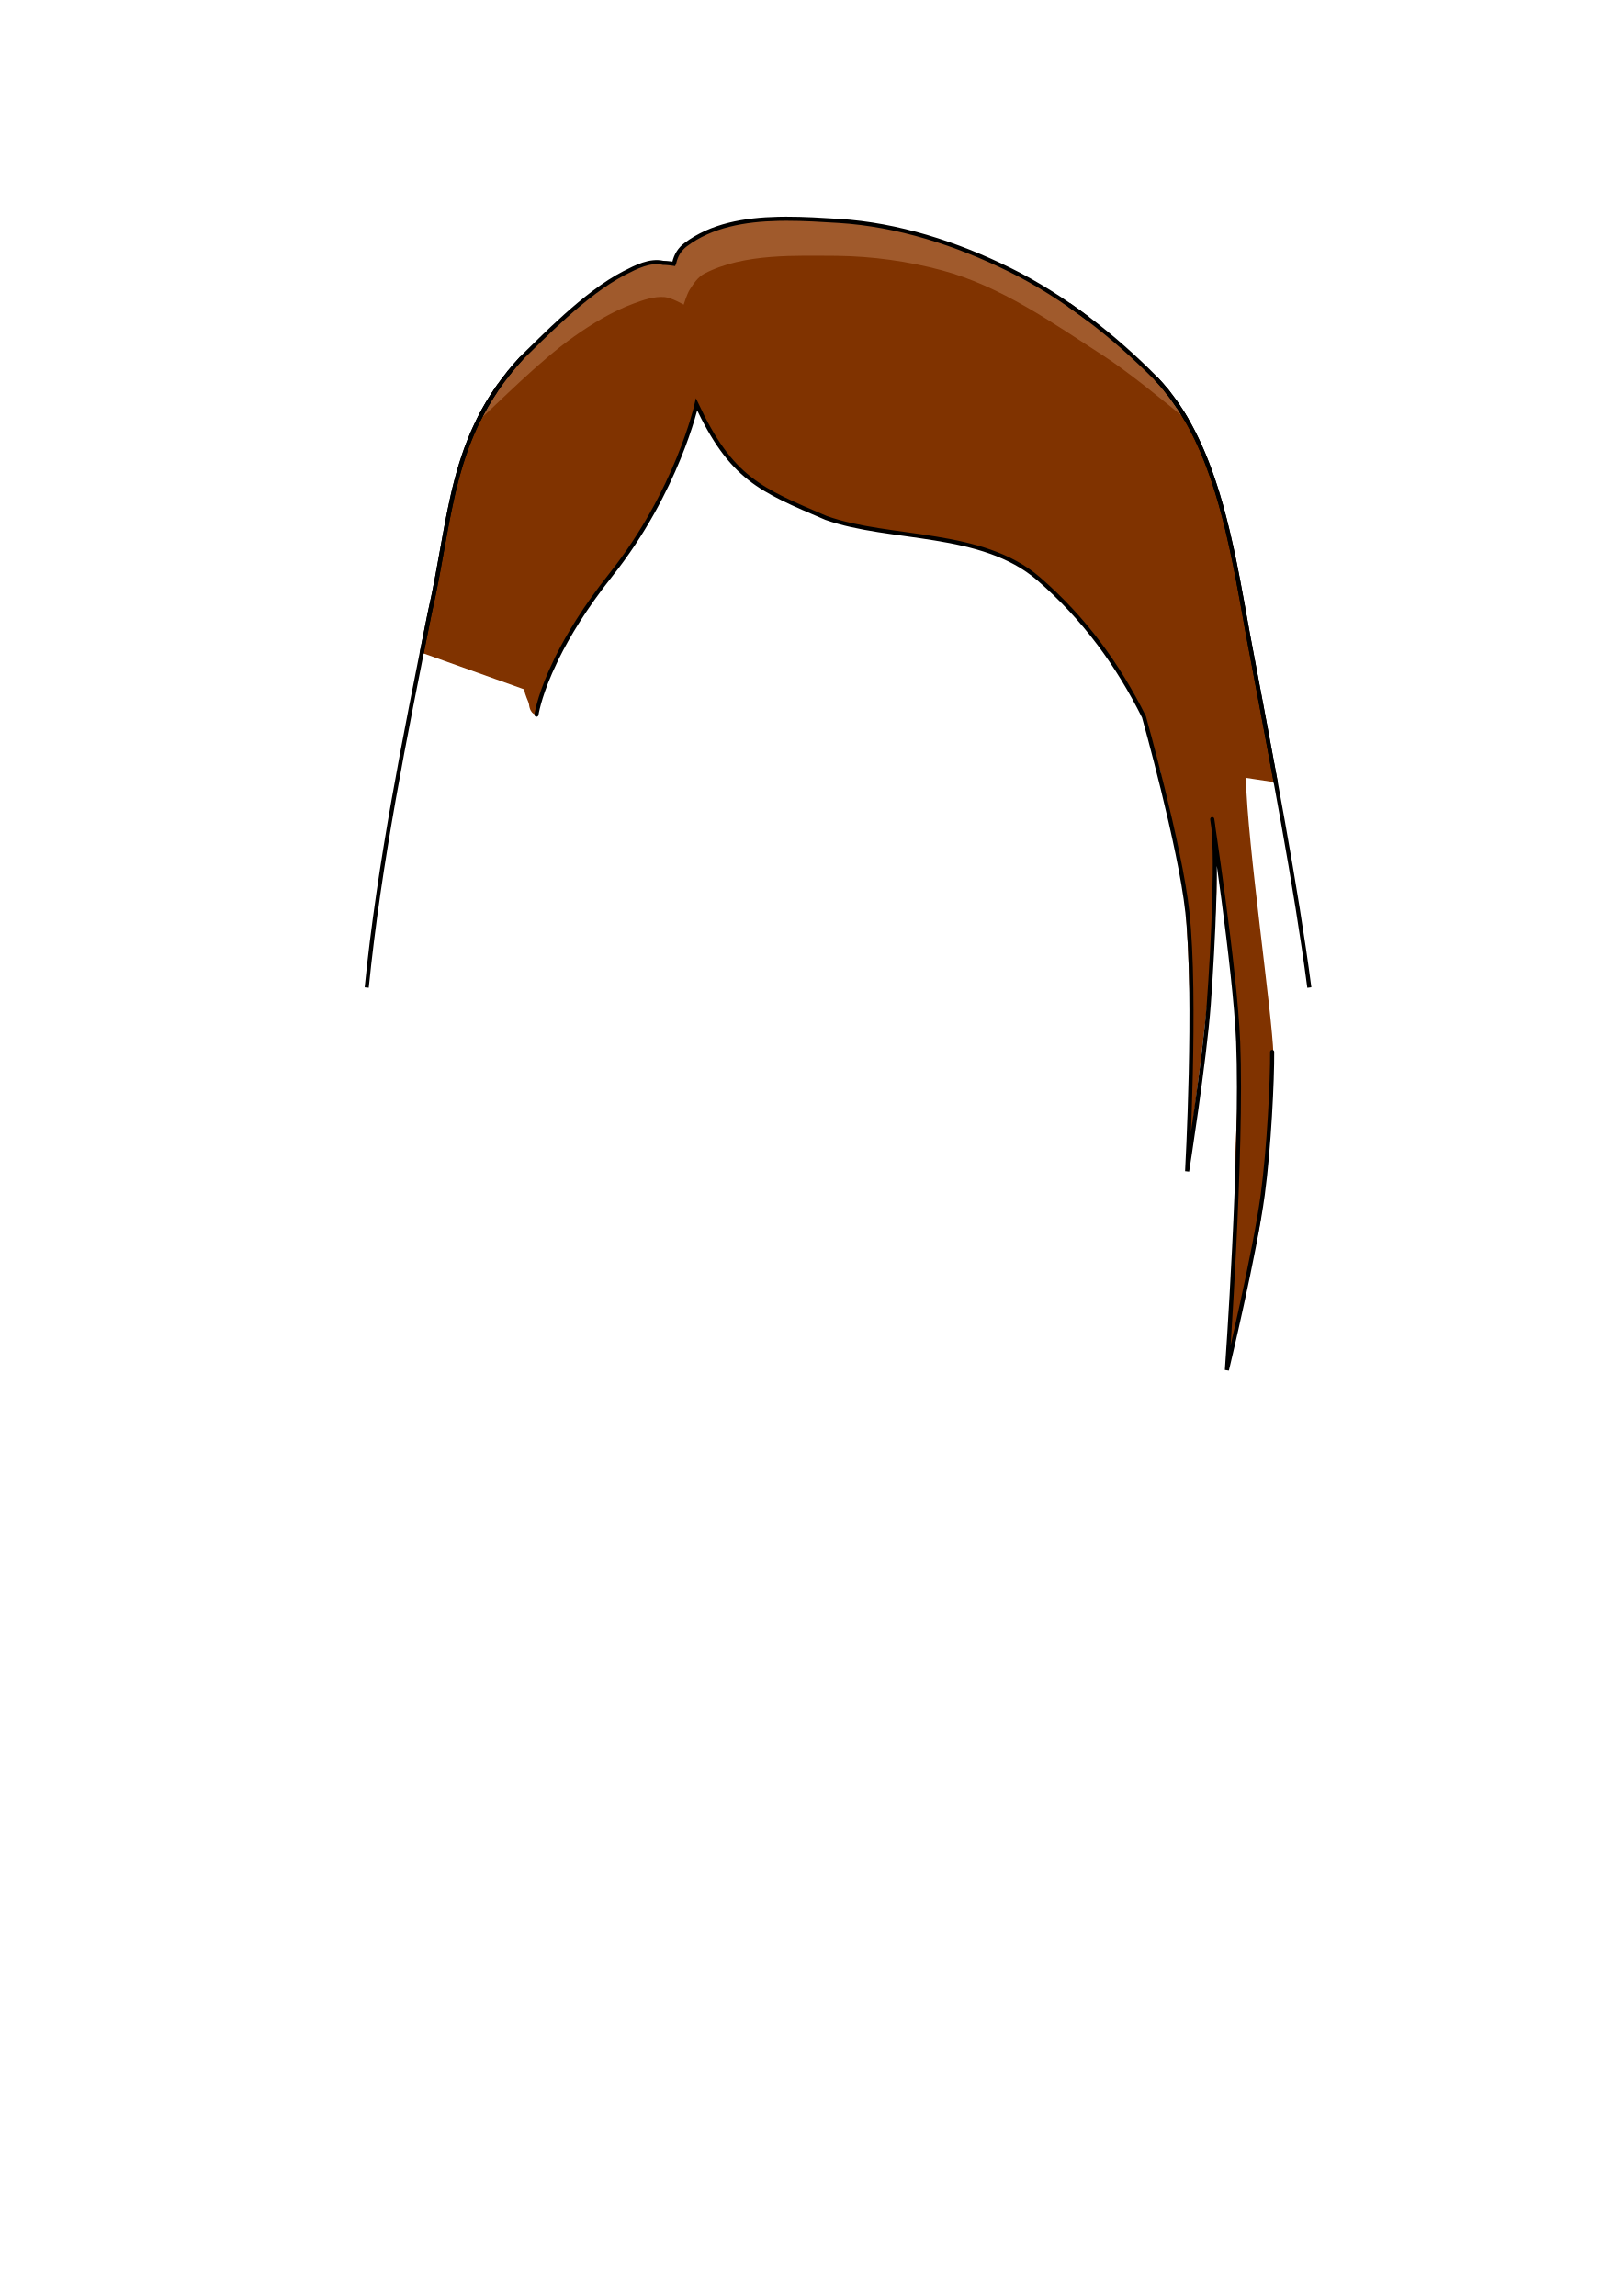
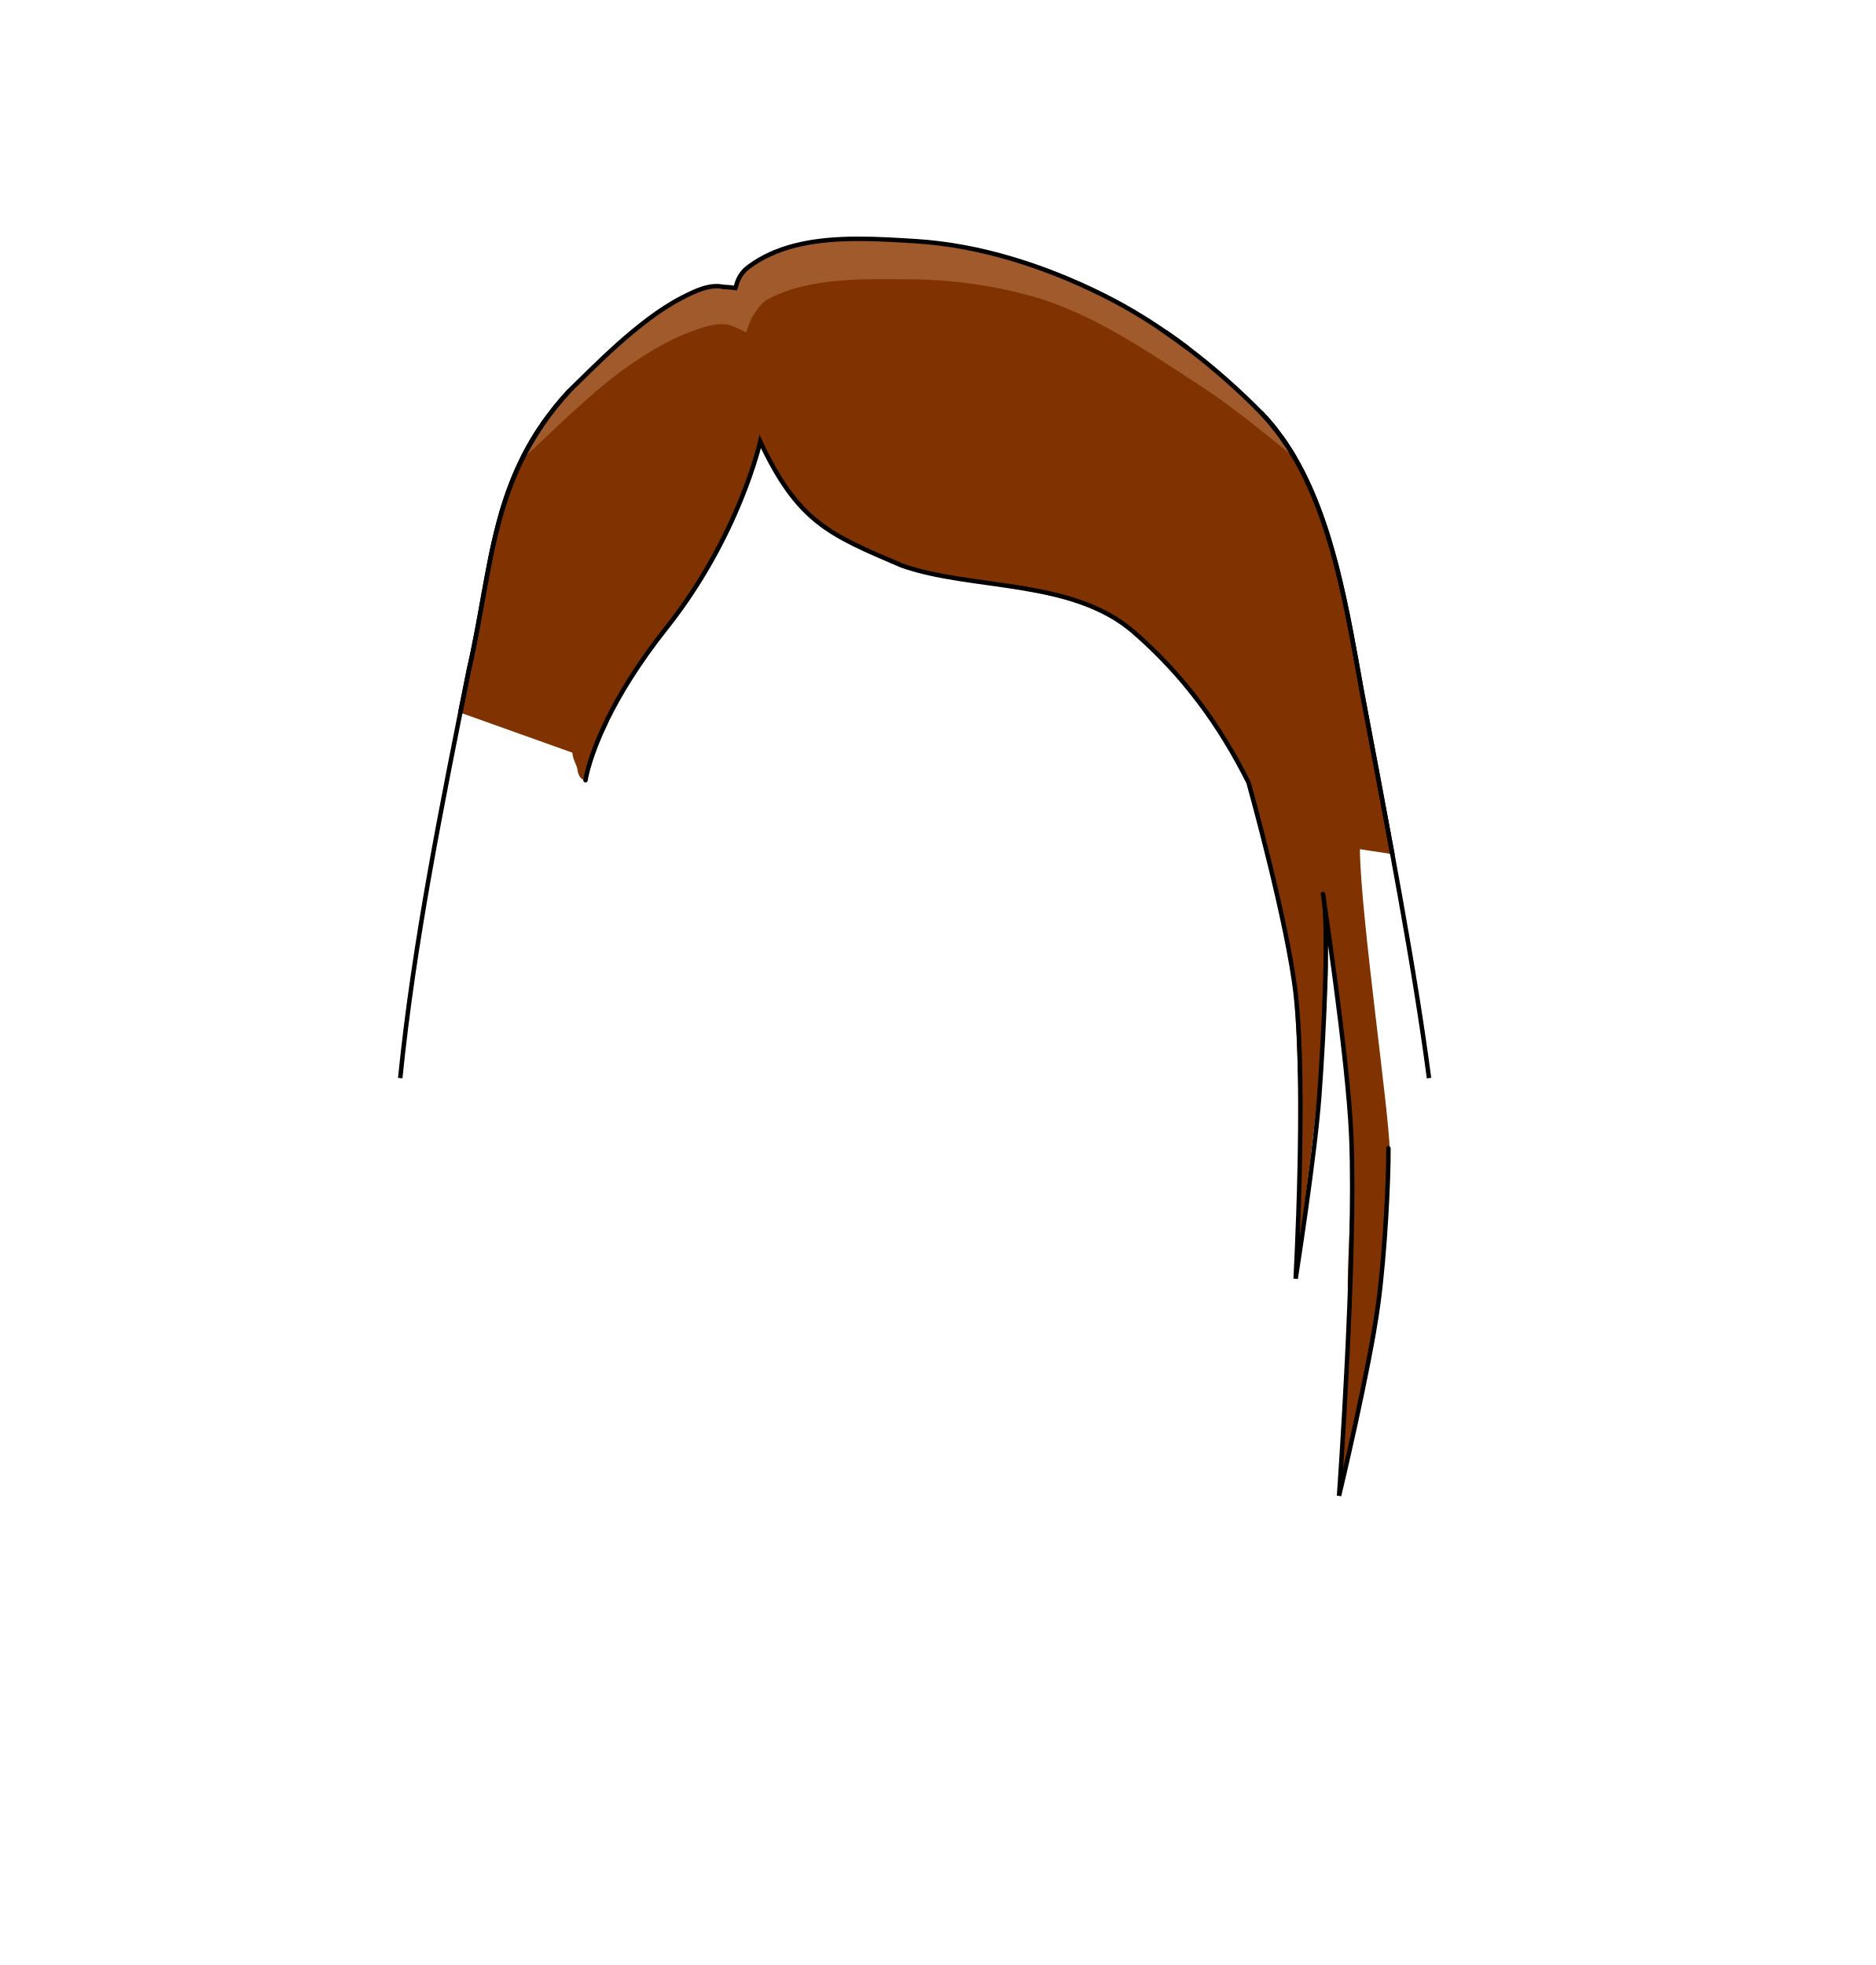
- <svg xmlns="http://www.w3.org/2000/svg" width="210mm" height="297mm" viewBox="0 0 210 297" version="1.1" id="mySVG">
+ <svg xmlns="http://www.w3.org/2000/svg" width="840" height="880" viewBox="0 0 222.25 232.833" version="1.1" id="mySVG">
  <defs id="defs2">
    </defs>
  <g id="layer1">
    <path id="hair" style="fill:#803300;fill-opacity:1;stroke:none;stroke-width:1.999;stroke-linecap:round;stroke-linejoin:miter;stroke-miterlimit:4;stroke-dasharray:none;stroke-opacity:1" d="m 384.268,106.943 c -1.246,0.002 -2.491,0.017 -3.734,0.045 -1.589,0.036 -3.172,0.102 -4.752,0.186 -14.906,0.791 -29.29,3.888 -40.682,12.498 -2.815,2.128 -4.667,5.059 -5.504,8.771 -0.059,0.164 -0.213,0.545 -0.213,0.545 0,0 -2.98,-0.448 -5.156,-0.484 -0.002,-4e-5 -0.004,3e-5 -0.006,0 -0.017,0.008 -0.034,0.016 -0.051,0.023 -0.023,-0.006 -0.048,-0.022 -0.07,-0.027 -6.353,-1.455 -13.113,1.99 -18.912,4.965 C 285.867,143.377 264.776,165.603 255,175 c -2.103,2.271 -4.057,4.546 -5.91,6.826 -0.646,0.794 -1.219,1.593 -1.836,2.389 -1.154,1.488 -2.305,2.976 -3.363,4.469 -0.674,0.95 -1.291,1.905 -1.928,2.857 -0.899,1.344 -1.792,2.689 -2.621,4.039 -0.635,1.034 -1.23,2.072 -1.826,3.109 -0.729,1.268 -1.445,2.539 -2.119,3.812 -0.577,1.089 -1.133,2.182 -1.672,3.275 -0.609,1.237 -1.196,2.479 -1.76,3.723 -0.51,1.124 -1.015,2.251 -1.49,3.381 -0.507,1.206 -0.987,2.418 -1.457,3.631 -0.457,1.177 -0.919,2.354 -1.344,3.537 -0.422,1.176 -0.809,2.36 -1.201,3.543 -0.404,1.219 -0.822,2.436 -1.197,3.662 -0.042,0.136 -0.091,0.27 -0.133,0.406 l 0.018,-0.01 C 218.349,250.074 216.019,273.791 210,300 c -1.27,6.334 -2.552,12.757 -3.832,19.154 l 50.184,17.92 c -1.5e-4,2.443 2.058,5.835 2.236,7.338 0.607,5.113 3.646,5.01 3.646,5.01 0,0 1.695,-8.863 6.617,-20.756 l 0.148,0.023 3.232,-6.965 c 5.404,-10.927 13.637,-24.653 26.217,-40.5 C 331.106,240.086 340.5,197.744 340.5,197.744 c 11.089,23.579 20.864,34.101 35.281,42.404 7.718,4.445 16.764,8.257 28.061,13.092 31.441,11.114 76.172,5.731 103.879,29.75 22.476,19.485 38.722,41.997 51.473,67.479 0,0 3.84,16.139 6.754,23.881 0.308,0.818 0.872,1.531 1.127,2.367 0.585,1.916 0.524,3.974 0.885,5.945 1.224,6.686 2.801,13.304 4.336,19.926 1.628,7.022 4.19,13.857 5.168,20.999 6.16,44.997 4.196,136.185 4.196,136.185 0,0 15.825,-115.194 12.58,-135.551 -1.782,-11.182 1.301,-8.532 -1.42,-22.424 -0.68,-3.473 10.873,79.488 12.418,101.115 1.54,21.566 -2.533,65.001 -1.42,78.661 1.114,13.66 -3.887,84.39 -3.887,84.39 0,0 12.515,-51.345 15.315,-64.135 2.8,-12.79 7.502,-71.523 7.191,-86.672 -0.368,-17.935 -12.867,-103.967 -13.361,-134.137 l 0.184,0.018 -0.188,-0.229 c -0.002,-0.142 -0.005,-0.367 -0.008,-0.508 l -0.451,-0.059 -0.01,-0.012 0.461,0.07 14.543,2.207 C 619.375,359.518 614.804,335.479 610,310 603.393,273.389 596.932,232.886 578.533,202.775 l 0.049,0.029 c -1.044,-1.71 -2.13,-3.381 -3.252,-5.021 -0.405,-0.592 -0.836,-1.162 -1.252,-1.744 -0.994,-1.394 -2.019,-2.759 -3.076,-4.096 -0.457,-0.576 -0.912,-1.153 -1.381,-1.719 C 568.137,188.431 566.613,186.675 565,185 544.85,164.565 520.179,145.047 493.586,131.906 467.606,119.069 438.923,109.795 410,108 c -8.275,-0.514 -17.013,-1.074 -25.732,-1.057 z" transform="scale(0.2645833)" />
    <path id="hair_highlight" style="fill:#a05a2c;fill-opacity:1;stroke:none;stroke-width:2;stroke-linecap:butt;stroke-linejoin:miter;stroke-miterlimit:4;stroke-dasharray:none;stroke-opacity:1" d="m 388.004,106.971 c -2.49,-0.038 -4.984,-0.038 -7.471,0.018 -16.578,0.371 -32.835,3.161 -45.434,12.684 -2.756,2.083 -4.56,4.959 -5.422,8.561 -0.11,0.292 -0.295,0.756 -0.295,0.756 0,0 -2.985,-0.449 -5.162,-0.484 -0.02,0.009 -0.04,0.018 -0.06,0.027 -0.019,-0.005 -0.041,-0.027 -0.061,-0.031 -0.794,-0.182 -1.594,-0.287 -2.398,-0.326 -5.629,-0.275 -11.439,2.688 -16.514,5.291 C 285.867,143.377 264.776,165.603 255,175 c -9.406,10.158 -16.167,20.402 -21.309,30.852 10.214,-9.132 29.822,-29.276 46.822,-41.27 9.06,-6.392 18.697,-12.269 29.09,-16.133 4.912,-1.826 10.171,-3.672 15.391,-3.209 3.295,0.293 9.207,3.707 9.207,3.707 0,0 1.553,-5.13 2.967,-7.369 1.89,-2.993 4.048,-6.181 7.188,-7.816 19.315,-10.061 45.191,-8.693 64.758,-8.674 17.373,0.215 34.762,2.625 51.332,7.08 28.787,7.74 54.027,25.616 79.041,41.83 11.864,7.691 29.89,22.355 40.467,31.15 C 575.687,197.796 570.776,190.998 565,185 544.85,164.565 520.179,145.047 493.586,131.906 467.606,119.069 438.923,109.795 410,108 c -7.093,-0.44 -14.526,-0.914 -21.996,-1.029 z m -56.793,18.59 c -0.24,0.207 -0.472,0.523 -0.686,0.875 0.206,-0.337 0.429,-0.653 0.686,-0.875 z m -0.717,0.928 c -0.142,0.24 -0.263,0.496 -0.385,0.75 0.121,-0.263 0.234,-0.497 0.385,-0.75 z" transform="scale(0.2645833)" />
-     <path id="path16042" style="fill:#ff2a2a;stroke:#000000;stroke-width:2;stroke-linecap:butt;stroke-linejoin:miter;stroke-miterlimit:4;stroke-dasharray:none;stroke-opacity:1" d="M 522.555 149.092 C 525.653 151.236 528.706 153.45 531.709 155.719 C 531.73 155.735 531.75 155.752 531.771 155.768 C 528.748 153.481 525.675 151.252 522.555 149.092 z " transform="scale(0.2645833)" />
+     <path id="path16042" style="fill:#ff2a2a;stroke:#000000;stroke-width:2;stroke-linecap:butt;stroke-linejoin:miter;stroke-miterlimit:4;stroke-dasharray:none;stroke-opacity:1" d="m 522.555,149.092 c 3.098,2.144 6.152,4.358 9.154,6.627 0.021,0.016 0.041,0.033 0.062,0.049 -3.023,-2.286 -6.096,-4.516 -9.217,-6.676 z" transform="scale(0.2645833)" />
    <path style="fill:#ff2a2a;stroke:#000000;stroke-width:2;stroke-linecap:butt;stroke-linejoin:miter;stroke-miterlimit:4;stroke-dasharray:none;stroke-opacity:1" d="m 577.594,201.311 c 0.798,1.267 1.599,2.529 2.355,3.832 -0.756,-1.303 -1.556,-2.567 -2.355,-3.832 z" transform="scale(0.2645833)" id="path16840" />
    <path style="fill:#ff2a2a;stroke:#000000;stroke-width:2;stroke-linecap:butt;stroke-linejoin:miter;stroke-miterlimit:4;stroke-dasharray:none;stroke-opacity:1" d="m 573.889,195.787 c 0.739,1.032 1.467,2.073 2.172,3.135 -0.707,-1.06 -1.431,-2.105 -2.172,-3.135 z" transform="scale(0.2645833)" id="path16838" />
    <path style="fill:#ff2a2a;stroke:#000000;stroke-width:2;stroke-linecap:butt;stroke-linejoin:miter;stroke-miterlimit:4;stroke-dasharray:none;stroke-opacity:1" d="m 242.334,190.971 c -1.585,2.342 -3.071,4.692 -4.447,7.051 1.372,-2.36 2.868,-4.708 4.447,-7.051 z" transform="scale(0.2645833)" id="path16836" />
    <path style="fill:#ff2a2a;stroke:#000000;stroke-width:2;stroke-linecap:butt;stroke-linejoin:miter;stroke-miterlimit:4;stroke-dasharray:none;stroke-opacity:1" d="m 569.701,190.314 c 0.61,0.74 1.192,1.506 1.781,2.266 -0.591,-0.758 -1.17,-1.526 -1.781,-2.266 z" transform="scale(0.2645833)" id="path16834" />
    <path style="fill:#ff2a2a;stroke:#000000;stroke-width:2;stroke-linecap:butt;stroke-linejoin:miter;stroke-miterlimit:4;stroke-dasharray:none;stroke-opacity:1" d="m 244.188,188.289 c -0.437,0.612 -0.885,1.223 -1.307,1.836 0.42,-0.613 0.871,-1.224 1.307,-1.836 z" transform="scale(0.2645833)" id="path16832" />
    <path style="fill:#ff2a2a;stroke:#000000;stroke-width:2;stroke-linecap:butt;stroke-linejoin:miter;stroke-miterlimit:4;stroke-dasharray:none;stroke-opacity:1" d="m 249.289,181.596 c -0.233,0.286 -0.481,0.571 -0.711,0.857 0.229,-0.286 0.478,-0.571 0.711,-0.857 z" transform="scale(0.2645833)" id="path16830" />
    <path style="fill:#ff2a2a;stroke:#000000;stroke-width:2;stroke-linecap:butt;stroke-linejoin:miter;stroke-miterlimit:4;stroke-dasharray:none;stroke-opacity:1" d="m 233.691,205.852 c 1.267,-2.575 2.638,-5.137 4.117,-7.689 -1.484,2.551 -2.85,5.115 -4.117,7.689 z" transform="scale(0.2645833)" id="path16826" />
    <path id="path1856" style="fill:none;fill-opacity:1;stroke:#000000;stroke-width:2;stroke-linecap:butt;stroke-linejoin:miter;stroke-dasharray:none;stroke-opacity:1" d="M 640.029,482.812 C 633.423,432.514 622.369,375.602 610,310 601.98,265.56 594.221,215.344 565,185 M 255,175 c -35.371,38.202 -34.098,77.526 -45,125 -11.95,59.593 -24.69,122.25 -30.742,182.812" transform="scale(0.2645833)" />
    <path id="path18281" style="fill:none;fill-opacity:1;stroke:#000000;stroke-width:2;stroke-linecap:round;stroke-linejoin:miter;stroke-miterlimit:4;stroke-dasharray:none;stroke-opacity:1" d="m 262.234,349.422 c 0,0 1.04,-7.584 6.766,-20.732 l 3.232,-6.965 c 5.404,-10.927 13.637,-24.653 26.217,-40.5 C 331.106,240.086 340.5,197.744 340.5,197.744 c 17.026,36.203 30.943,41.63 63.342,55.496 31.441,11.114 76.172,5.731 103.879,29.75 22.476,19.485 38.722,41.997 51.473,67.479 0,0 17.665,62.993 21.207,95.365 4.597,42.02 -0.109,126.812 -0.109,126.812 0,0 8.549,-54.256 10.572,-81.613 2.227,-30.114 4.426,-76.681 1.705,-90.572 -0.68,-3.473 11.178,72.373 12.668,108.881 2.183,53.491 -5.502,160.512 -5.502,160.512 0,0 13.634,-56.853 17.521,-85.775 3.107,-23.115 4.696,-56.053 4.596,-69.816 m 1.754,-131.754 C 619.375,359.518 614.804,335.479 610,310 603.393,273.389 596.932,232.886 578.533,202.775 l 0.049,0.029 c -1.044,-1.71 -2.13,-3.381 -3.252,-5.021 -0.405,-0.592 -0.836,-1.162 -1.252,-1.744 -0.994,-1.394 -2.019,-2.759 -3.076,-4.096 -0.457,-0.576 -0.912,-1.153 -1.381,-1.719 C 568.137,188.431 566.613,186.675 565,185 544.85,164.565 520.179,145.047 493.586,131.906 467.606,119.069 438.923,109.795 410,108 c -8.275,-0.514 -17.013,-1.074 -25.732,-1.057 -1.246,0.002 -2.491,0.017 -3.734,0.045 -16.578,0.371 -32.835,3.161 -45.434,12.684 -2.815,2.128 -4.667,5.059 -5.504,8.771 -0.059,0.164 -0.213,0.545 -0.213,0.545 0,0 -2.98,-0.448 -5.156,-0.484 -0.002,-4e-5 -0.004,3e-5 -0.006,0 -0.017,0.008 -0.034,0.016 -0.051,0.023 -0.023,-0.006 -0.048,-0.022 -0.07,-0.027 -6.353,-1.455 -13.113,1.99 -18.912,4.965 C 285.867,143.377 264.776,165.603 255,175 c -2.103,2.271 -4.057,4.546 -5.91,6.826 -0.646,0.794 -1.219,1.593 -1.836,2.389 -1.154,1.488 -2.305,2.976 -3.363,4.469 -0.674,0.95 -1.291,1.905 -1.928,2.857 -0.899,1.344 -1.792,2.689 -2.621,4.039 -0.635,1.034 -1.23,2.072 -1.826,3.109 -0.729,1.268 -1.445,2.539 -2.119,3.812 -0.577,1.089 -1.133,2.182 -1.672,3.275 -0.609,1.237 -1.196,2.479 -1.76,3.723 -0.51,1.124 -1.015,2.251 -1.49,3.381 -0.507,1.206 -0.987,2.418 -1.457,3.631 -0.457,1.177 -0.919,2.354 -1.344,3.537 -0.422,1.176 -0.809,2.36 -1.201,3.543 -0.404,1.219 -0.822,2.436 -1.197,3.662 -0.042,0.136 -0.091,0.27 -0.133,0.406 l 0.018,-0.01 C 218.349,250.074 216.019,273.791 210,300 c -1.27,6.334 -2.552,12.757 -3.832,19.154" transform="scale(0.2645833)" />
  </g>
</svg>
